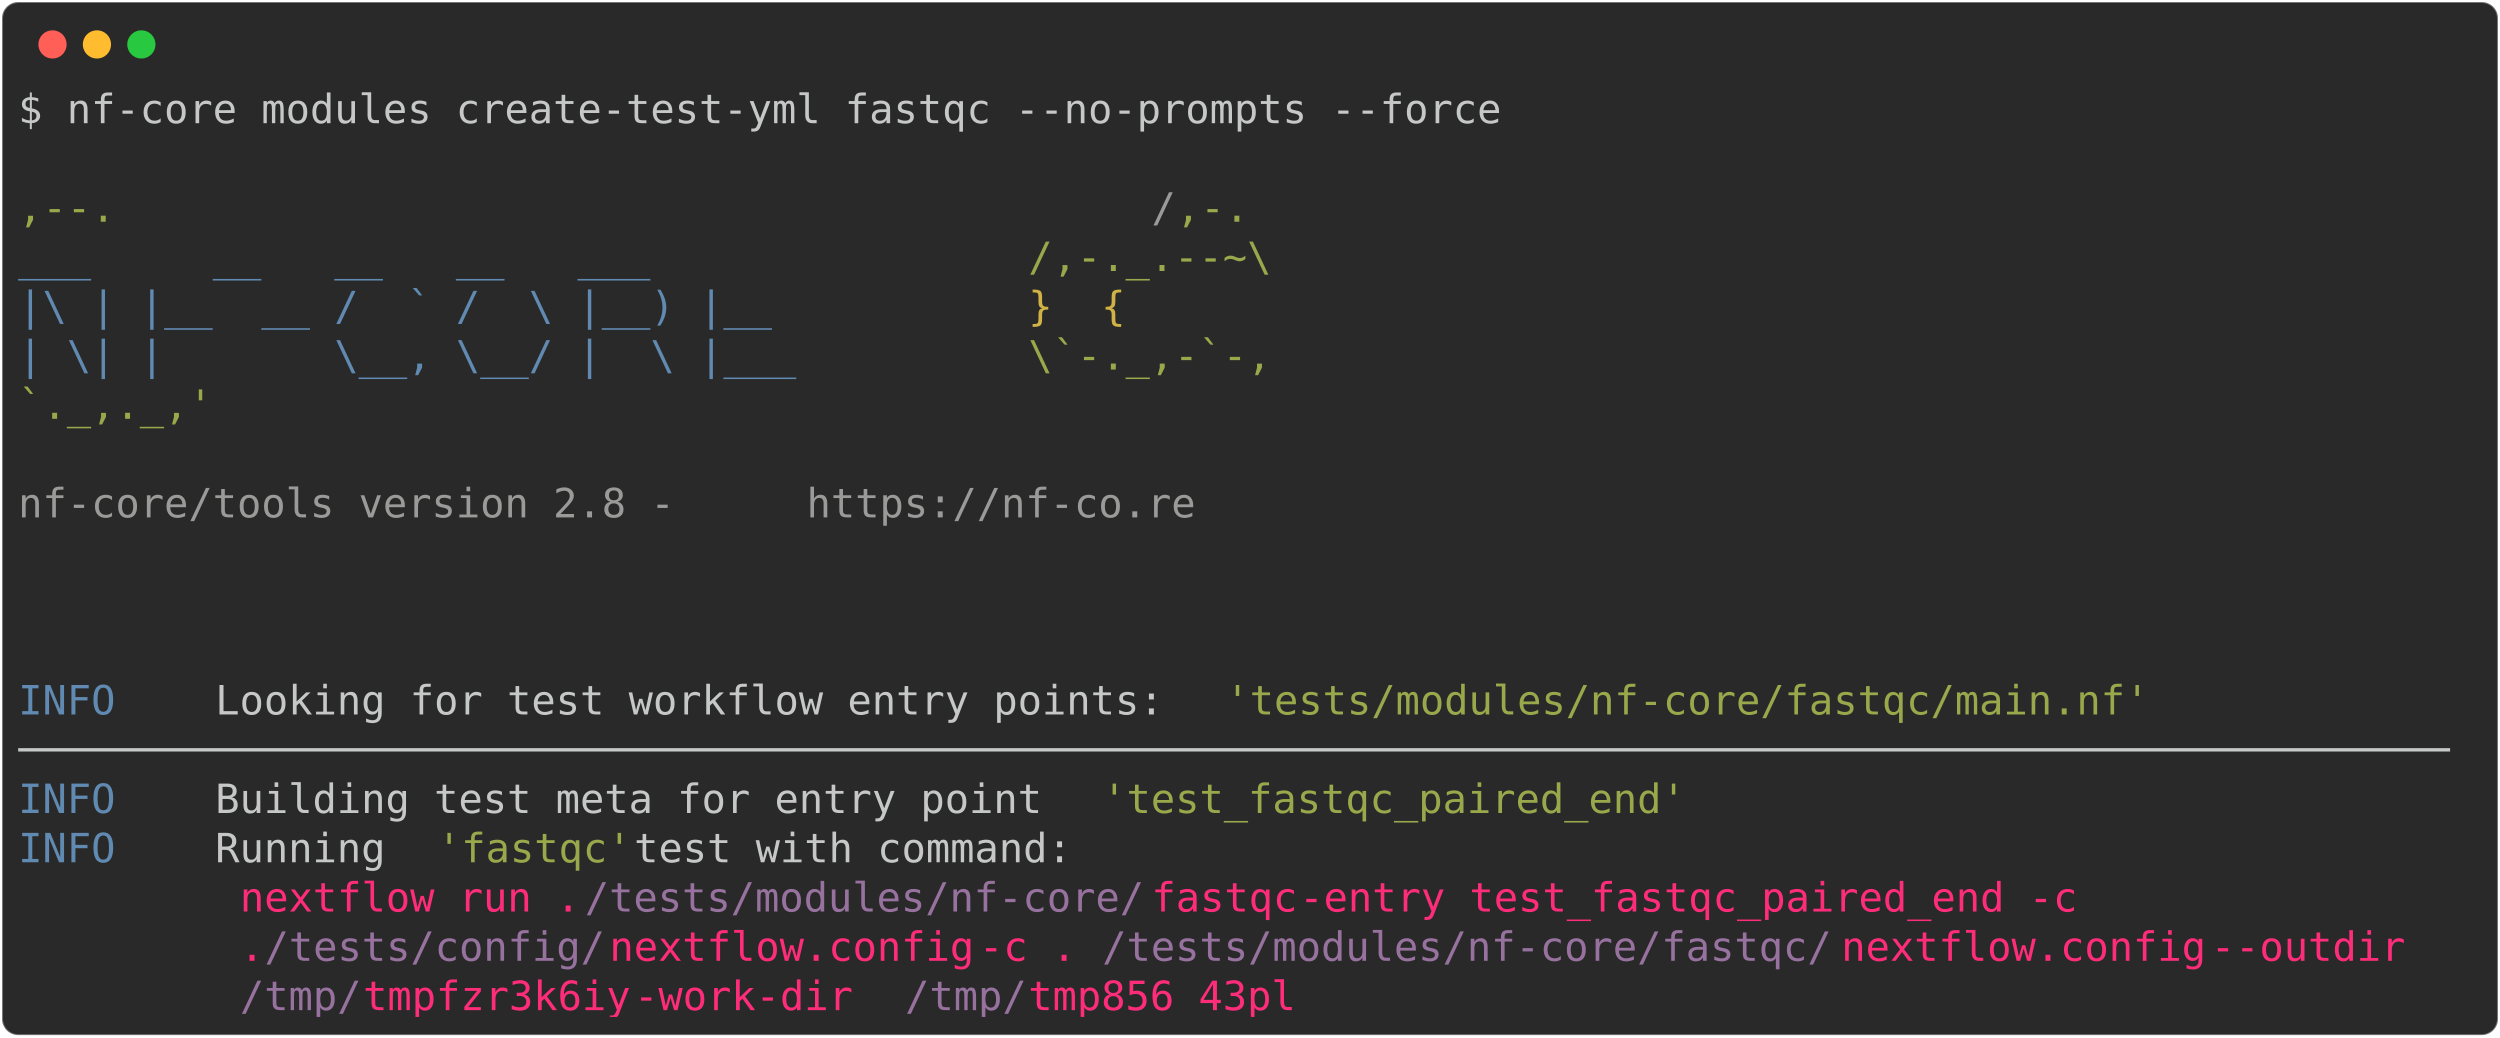
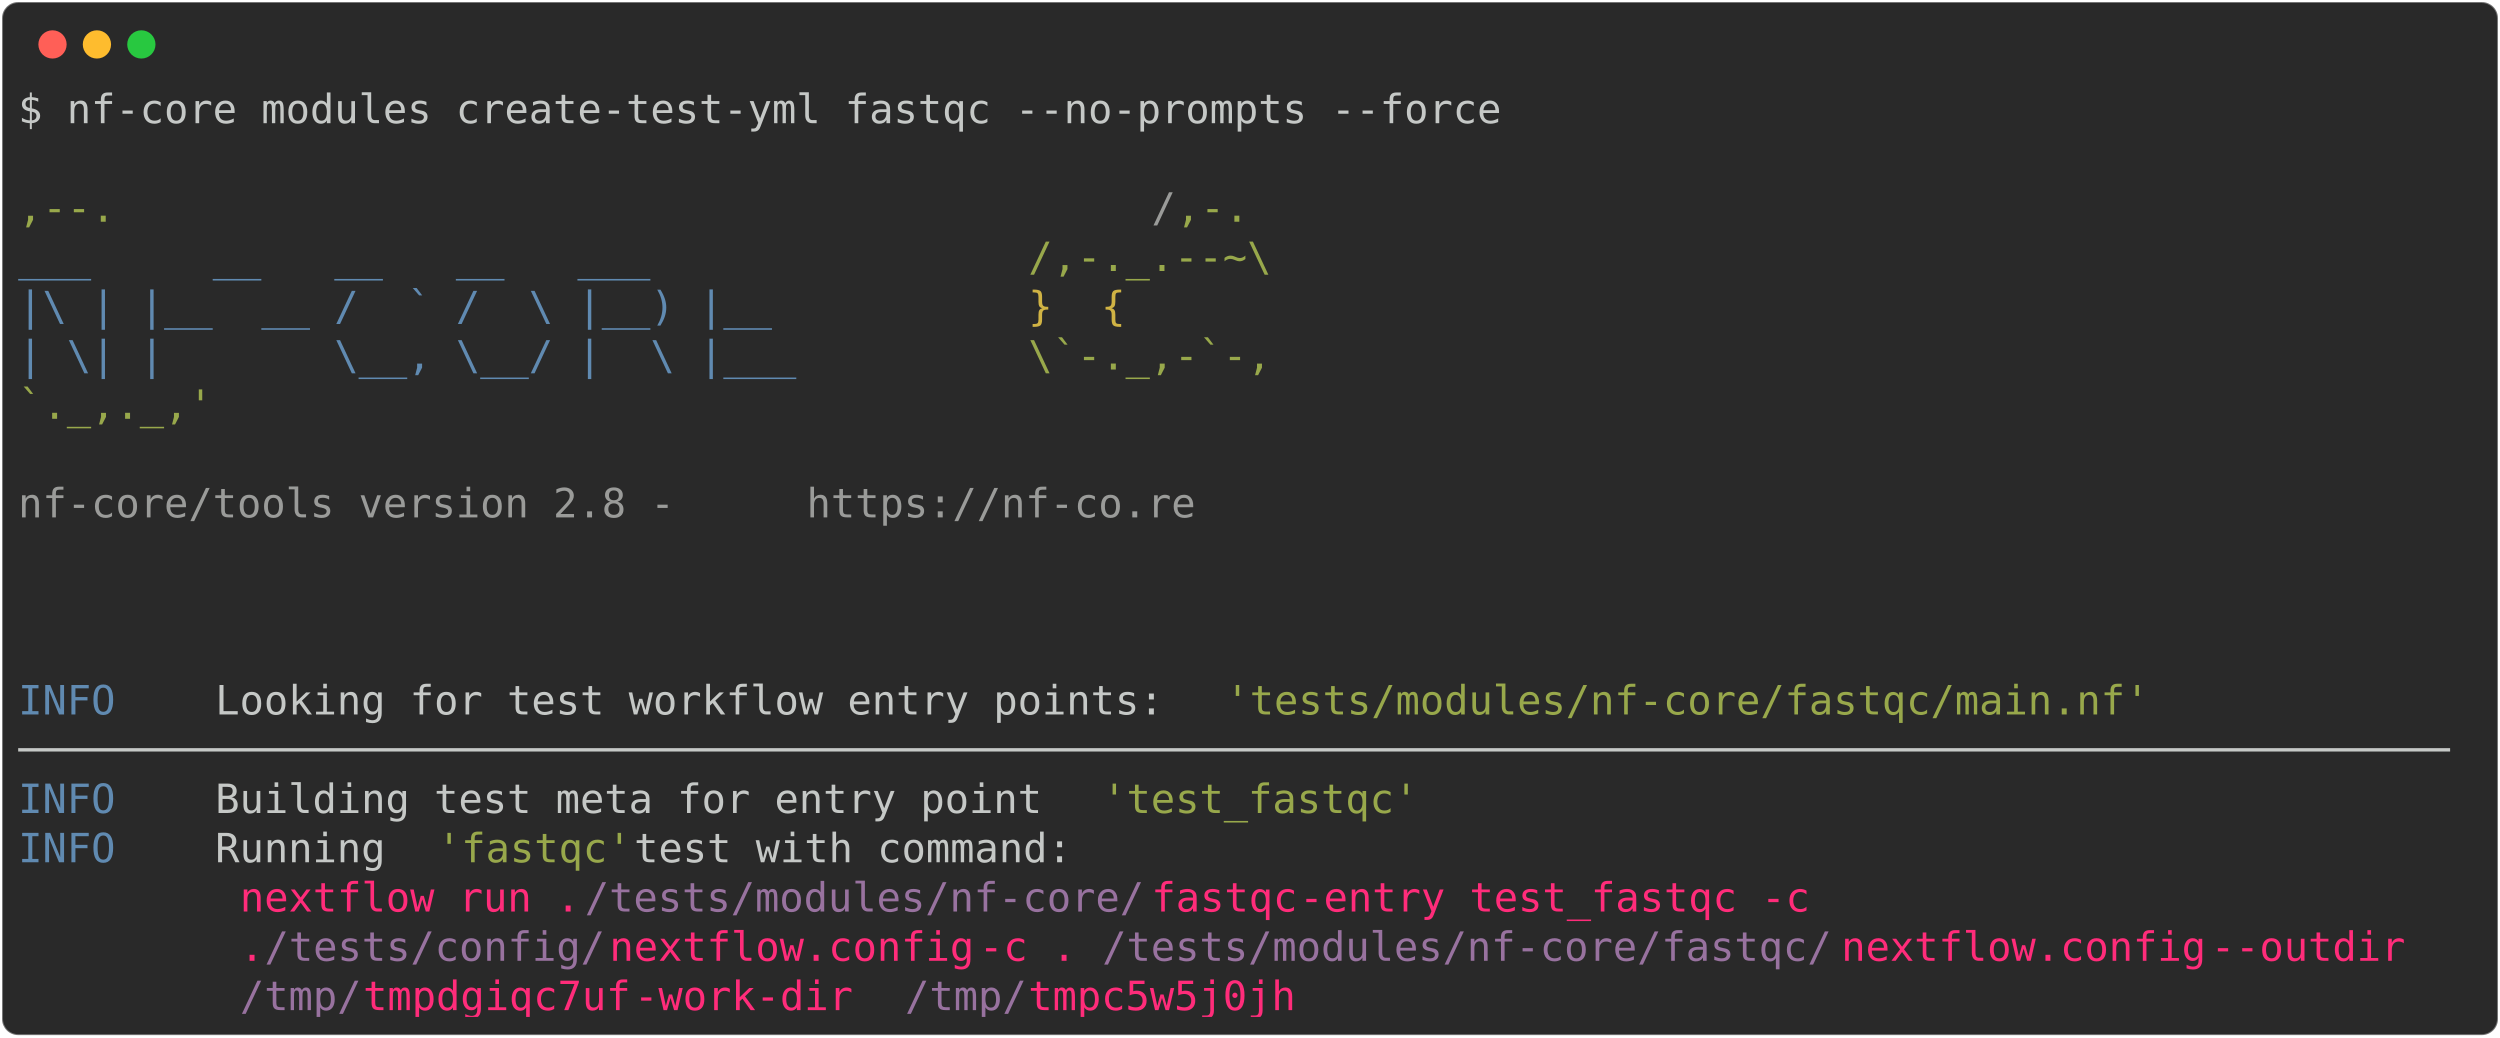
<svg xmlns="http://www.w3.org/2000/svg" class="rich-terminal" viewBox="0 0 1238 513.6">
  <style>

    @font-face {
        font-family: "Fira Code";
        src: local("FiraCode-Regular"),
                url("https://cdnjs.cloudflare.com/ajax/libs/firacode/6.2.0/woff2/FiraCode-Regular.woff2") format("woff2"),
                url("https://cdnjs.cloudflare.com/ajax/libs/firacode/6.2.0/woff/FiraCode-Regular.woff") format("woff");
        font-style: normal;
        font-weight: 400;
    }
    @font-face {
        font-family: "Fira Code";
        src: local("FiraCode-Bold"),
                url("https://cdnjs.cloudflare.com/ajax/libs/firacode/6.2.0/woff2/FiraCode-Bold.woff2") format("woff2"),
                url("https://cdnjs.cloudflare.com/ajax/libs/firacode/6.2.0/woff/FiraCode-Bold.woff") format("woff");
        font-style: bold;
        font-weight: 700;
    }

-     .terminal-3722158553-matrix {
+     .terminal-195599426-matrix {
        font-family: Fira Code, monospace;
        font-size: 20px;
        line-height: 24.4px;
        font-variant-east-asian: full-width;
    }

-     .terminal-3722158553-title {
+     .terminal-195599426-title {
        font-size: 18px;
        font-weight: bold;
        font-family: arial;
    }

-     .terminal-3722158553-r1 { fill: #c5c8c6 }
- .terminal-3722158553-r2 { fill: #98a84b }
- .terminal-3722158553-r3 { fill: #9a9b99 }
- .terminal-3722158553-r4 { fill: #608ab1 }
- .terminal-3722158553-r5 { fill: #d0b344 }
- .terminal-3722158553-r6 { fill: #ff2c7a }
- .terminal-3722158553-r7 { fill: #98729f }
+     .terminal-195599426-r1 { fill: #c5c8c6 }
+ .terminal-195599426-r2 { fill: #98a84b }
+ .terminal-195599426-r3 { fill: #9a9b99 }
+ .terminal-195599426-r4 { fill: #608ab1 }
+ .terminal-195599426-r5 { fill: #d0b344 }
+ .terminal-195599426-r6 { fill: #ff2c7a }
+ .terminal-195599426-r7 { fill: #98729f }
    </style>
  <defs>
-     <clipPath id="terminal-3722158553-clip-terminal">
+     <clipPath id="terminal-195599426-clip-terminal">
      <rect x="0" y="0" width="1219.0" height="462.6" />
    </clipPath>
-     <clipPath id="terminal-3722158553-line-0">
+     <clipPath id="terminal-195599426-line-0">
      <rect x="0" y="1.5" width="1220" height="24.65" />
    </clipPath>
-     <clipPath id="terminal-3722158553-line-1">
+     <clipPath id="terminal-195599426-line-1">
      <rect x="0" y="25.9" width="1220" height="24.65" />
    </clipPath>
-     <clipPath id="terminal-3722158553-line-2">
+     <clipPath id="terminal-195599426-line-2">
      <rect x="0" y="50.3" width="1220" height="24.65" />
    </clipPath>
-     <clipPath id="terminal-3722158553-line-3">
+     <clipPath id="terminal-195599426-line-3">
      <rect x="0" y="74.7" width="1220" height="24.65" />
    </clipPath>
-     <clipPath id="terminal-3722158553-line-4">
+     <clipPath id="terminal-195599426-line-4">
      <rect x="0" y="99.1" width="1220" height="24.65" />
    </clipPath>
-     <clipPath id="terminal-3722158553-line-5">
+     <clipPath id="terminal-195599426-line-5">
      <rect x="0" y="123.5" width="1220" height="24.65" />
    </clipPath>
-     <clipPath id="terminal-3722158553-line-6">
+     <clipPath id="terminal-195599426-line-6">
      <rect x="0" y="147.9" width="1220" height="24.65" />
    </clipPath>
-     <clipPath id="terminal-3722158553-line-7">
+     <clipPath id="terminal-195599426-line-7">
      <rect x="0" y="172.3" width="1220" height="24.65" />
    </clipPath>
-     <clipPath id="terminal-3722158553-line-8">
+     <clipPath id="terminal-195599426-line-8">
      <rect x="0" y="196.7" width="1220" height="24.65" />
    </clipPath>
-     <clipPath id="terminal-3722158553-line-9">
+     <clipPath id="terminal-195599426-line-9">
      <rect x="0" y="221.1" width="1220" height="24.65" />
    </clipPath>
-     <clipPath id="terminal-3722158553-line-10">
+     <clipPath id="terminal-195599426-line-10">
      <rect x="0" y="245.5" width="1220" height="24.65" />
    </clipPath>
-     <clipPath id="terminal-3722158553-line-11">
+     <clipPath id="terminal-195599426-line-11">
      <rect x="0" y="269.9" width="1220" height="24.65" />
    </clipPath>
-     <clipPath id="terminal-3722158553-line-12">
+     <clipPath id="terminal-195599426-line-12">
      <rect x="0" y="294.3" width="1220" height="24.65" />
    </clipPath>
-     <clipPath id="terminal-3722158553-line-13">
+     <clipPath id="terminal-195599426-line-13">
      <rect x="0" y="318.7" width="1220" height="24.65" />
    </clipPath>
-     <clipPath id="terminal-3722158553-line-14">
+     <clipPath id="terminal-195599426-line-14">
      <rect x="0" y="343.1" width="1220" height="24.65" />
    </clipPath>
-     <clipPath id="terminal-3722158553-line-15">
+     <clipPath id="terminal-195599426-line-15">
      <rect x="0" y="367.5" width="1220" height="24.65" />
    </clipPath>
-     <clipPath id="terminal-3722158553-line-16">
+     <clipPath id="terminal-195599426-line-16">
      <rect x="0" y="391.9" width="1220" height="24.65" />
    </clipPath>
-     <clipPath id="terminal-3722158553-line-17">
+     <clipPath id="terminal-195599426-line-17">
      <rect x="0" y="416.3" width="1220" height="24.65" />
    </clipPath>
  </defs>
  <rect fill="#292929" stroke="rgba(255,255,255,0.35)" stroke-width="1" x="1" y="1" width="1236" height="511.6" rx="8" />
  <g transform="translate(26,22)">
    <circle cx="0" cy="0" r="7" fill="#ff5f57" />
    <circle cx="22" cy="0" r="7" fill="#febc2e" />
    <circle cx="44" cy="0" r="7" fill="#28c840" />
  </g>
-   <g transform="translate(9, 41)" clip-path="url(#terminal-3722158553-clip-terminal)">
-     <g class="terminal-3722158553-matrix">
-       <text class="terminal-3722158553-r1" x="0" y="20" textLength="744.2" clip-path="url(#terminal-3722158553-line-0)">$ nf-core modules create-test-yml fastqc --no-prompts --force</text>
-       <text class="terminal-3722158553-r1" x="1220" y="20" textLength="12.2" clip-path="url(#terminal-3722158553-line-0)">
+   <g transform="translate(9, 41)" clip-path="url(#terminal-195599426-clip-terminal)">
+     <g class="terminal-195599426-matrix">
+       <text class="terminal-195599426-r1" x="0" y="20" textLength="744.2" clip-path="url(#terminal-195599426-line-0)">$ nf-core modules create-test-yml fastqc --no-prompts --force</text>
+       <text class="terminal-195599426-r1" x="1220" y="20" textLength="12.2" clip-path="url(#terminal-195599426-line-0)">
</text>
-       <text class="terminal-3722158553-r1" x="1220" y="44.4" textLength="12.2" clip-path="url(#terminal-3722158553-line-1)">
+       <text class="terminal-195599426-r1" x="1220" y="44.4" textLength="12.2" clip-path="url(#terminal-195599426-line-1)">
</text>
-       <text class="terminal-3722158553-r2" x="0" y="68.8" textLength="561.2" clip-path="url(#terminal-3722158553-line-2)">                                          ,--.</text>
-       <text class="terminal-3722158553-r3" x="561.2" y="68.8" textLength="12.2" clip-path="url(#terminal-3722158553-line-2)">/</text>
-       <text class="terminal-3722158553-r2" x="573.4" y="68.8" textLength="36.6" clip-path="url(#terminal-3722158553-line-2)">,-.</text>
-       <text class="terminal-3722158553-r1" x="1220" y="68.8" textLength="12.2" clip-path="url(#terminal-3722158553-line-2)">
+       <text class="terminal-195599426-r2" x="0" y="68.8" textLength="561.2" clip-path="url(#terminal-195599426-line-2)">                                          ,--.</text>
+       <text class="terminal-195599426-r3" x="561.2" y="68.8" textLength="12.2" clip-path="url(#terminal-195599426-line-2)">/</text>
+       <text class="terminal-195599426-r2" x="573.4" y="68.8" textLength="36.6" clip-path="url(#terminal-195599426-line-2)">,-.</text>
+       <text class="terminal-195599426-r1" x="1220" y="68.8" textLength="12.2" clip-path="url(#terminal-195599426-line-2)">
</text>
-       <text class="terminal-3722158553-r4" x="0" y="93.2" textLength="500.2" clip-path="url(#terminal-3722158553-line-3)">          ___     __   __   __   ___     </text>
-       <text class="terminal-3722158553-r2" x="500.2" y="93.2" textLength="122" clip-path="url(#terminal-3722158553-line-3)">/,-._.--~\</text>
-       <text class="terminal-3722158553-r1" x="1220" y="93.2" textLength="12.2" clip-path="url(#terminal-3722158553-line-3)">
+       <text class="terminal-195599426-r4" x="0" y="93.2" textLength="500.2" clip-path="url(#terminal-195599426-line-3)">          ___     __   __   __   ___     </text>
+       <text class="terminal-195599426-r2" x="500.2" y="93.2" textLength="122" clip-path="url(#terminal-195599426-line-3)">/,-._.--~\</text>
+       <text class="terminal-195599426-r1" x="1220" y="93.2" textLength="12.2" clip-path="url(#terminal-195599426-line-3)">
</text>
-       <text class="terminal-3722158553-r4" x="0" y="117.6" textLength="500.2" clip-path="url(#terminal-3722158553-line-4)">    |\ | |__  __ /  ` /  \ |__) |__      </text>
-       <text class="terminal-3722158553-r5" x="500.2" y="117.6" textLength="85.4" clip-path="url(#terminal-3722158553-line-4)">   }  {</text>
-       <text class="terminal-3722158553-r1" x="1220" y="117.6" textLength="12.2" clip-path="url(#terminal-3722158553-line-4)">
+       <text class="terminal-195599426-r4" x="0" y="117.6" textLength="500.2" clip-path="url(#terminal-195599426-line-4)">    |\ | |__  __ /  ` /  \ |__) |__      </text>
+       <text class="terminal-195599426-r5" x="500.2" y="117.6" textLength="85.4" clip-path="url(#terminal-195599426-line-4)">   }  {</text>
+       <text class="terminal-195599426-r1" x="1220" y="117.6" textLength="12.2" clip-path="url(#terminal-195599426-line-4)">
</text>
-       <text class="terminal-3722158553-r4" x="0" y="142" textLength="500.2" clip-path="url(#terminal-3722158553-line-5)">    | \| |       \__, \__/ |  \ |___     </text>
-       <text class="terminal-3722158553-r2" x="500.2" y="142" textLength="122" clip-path="url(#terminal-3722158553-line-5)">\`-._,-`-,</text>
-       <text class="terminal-3722158553-r1" x="1220" y="142" textLength="12.2" clip-path="url(#terminal-3722158553-line-5)">
+       <text class="terminal-195599426-r4" x="0" y="142" textLength="500.2" clip-path="url(#terminal-195599426-line-5)">    | \| |       \__, \__/ |  \ |___     </text>
+       <text class="terminal-195599426-r2" x="500.2" y="142" textLength="122" clip-path="url(#terminal-195599426-line-5)">\`-._,-`-,</text>
+       <text class="terminal-195599426-r1" x="1220" y="142" textLength="12.2" clip-path="url(#terminal-195599426-line-5)">
</text>
-       <text class="terminal-3722158553-r2" x="0" y="166.4" textLength="610" clip-path="url(#terminal-3722158553-line-6)">                                          `._,._,'</text>
-       <text class="terminal-3722158553-r1" x="1220" y="166.4" textLength="12.2" clip-path="url(#terminal-3722158553-line-6)">
+       <text class="terminal-195599426-r2" x="0" y="166.4" textLength="610" clip-path="url(#terminal-195599426-line-6)">                                          `._,._,'</text>
+       <text class="terminal-195599426-r1" x="1220" y="166.4" textLength="12.2" clip-path="url(#terminal-195599426-line-6)">
</text>
-       <text class="terminal-3722158553-r1" x="1220" y="190.8" textLength="12.2" clip-path="url(#terminal-3722158553-line-7)">
+       <text class="terminal-195599426-r1" x="1220" y="190.8" textLength="12.2" clip-path="url(#terminal-195599426-line-7)">
</text>
-       <text class="terminal-3722158553-r3" x="0" y="215.2" textLength="390.4" clip-path="url(#terminal-3722158553-line-8)">    nf-core/tools version 2.8 - </text>
-       <text class="terminal-3722158553-r3" x="390.4" y="215.2" textLength="195.2" clip-path="url(#terminal-3722158553-line-8)">https://nf-co.re</text>
-       <text class="terminal-3722158553-r1" x="1220" y="215.2" textLength="12.2" clip-path="url(#terminal-3722158553-line-8)">
+       <text class="terminal-195599426-r3" x="0" y="215.2" textLength="390.4" clip-path="url(#terminal-195599426-line-8)">    nf-core/tools version 2.8 - </text>
+       <text class="terminal-195599426-r3" x="390.4" y="215.2" textLength="195.2" clip-path="url(#terminal-195599426-line-8)">https://nf-co.re</text>
+       <text class="terminal-195599426-r1" x="1220" y="215.2" textLength="12.2" clip-path="url(#terminal-195599426-line-8)">
</text>
-       <text class="terminal-3722158553-r1" x="1220" y="239.6" textLength="12.2" clip-path="url(#terminal-3722158553-line-9)">
+       <text class="terminal-195599426-r1" x="1220" y="239.6" textLength="12.2" clip-path="url(#terminal-195599426-line-9)">
</text>
-       <text class="terminal-3722158553-r1" x="1220" y="264" textLength="12.2" clip-path="url(#terminal-3722158553-line-10)">
+       <text class="terminal-195599426-r1" x="1220" y="264" textLength="12.2" clip-path="url(#terminal-195599426-line-10)">
</text>
-       <text class="terminal-3722158553-r1" x="1220" y="288.4" textLength="12.2" clip-path="url(#terminal-3722158553-line-11)">
+       <text class="terminal-195599426-r1" x="1220" y="288.4" textLength="12.2" clip-path="url(#terminal-195599426-line-11)">
</text>
-       <text class="terminal-3722158553-r4" x="0" y="312.8" textLength="97.6" clip-path="url(#terminal-3722158553-line-12)">INFO    </text>
-       <text class="terminal-3722158553-r1" x="97.6" y="312.8" textLength="500.2" clip-path="url(#terminal-3722158553-line-12)"> Looking for test workflow entry points: </text>
-       <text class="terminal-3722158553-r2" x="597.8" y="312.8" textLength="463.6" clip-path="url(#terminal-3722158553-line-12)">'tests/modules/nf-core/fastqc/main.nf'</text>
-       <text class="terminal-3722158553-r1" x="1220" y="312.8" textLength="12.2" clip-path="url(#terminal-3722158553-line-12)">
+       <text class="terminal-195599426-r4" x="0" y="312.8" textLength="97.6" clip-path="url(#terminal-195599426-line-12)">INFO    </text>
+       <text class="terminal-195599426-r1" x="97.6" y="312.8" textLength="500.2" clip-path="url(#terminal-195599426-line-12)"> Looking for test workflow entry points: </text>
+       <text class="terminal-195599426-r2" x="597.8" y="312.8" textLength="463.6" clip-path="url(#terminal-195599426-line-12)">'tests/modules/nf-core/fastqc/main.nf'</text>
+       <text class="terminal-195599426-r1" x="1220" y="312.8" textLength="12.2" clip-path="url(#terminal-195599426-line-12)">
</text>
-       <text class="terminal-3722158553-r1" x="0" y="337.2" textLength="1220" clip-path="url(#terminal-3722158553-line-13)">────────────────────────────────────────────────────────────────────────────────────────────────────</text>
-       <text class="terminal-3722158553-r1" x="1220" y="337.2" textLength="12.2" clip-path="url(#terminal-3722158553-line-13)">
+       <text class="terminal-195599426-r1" x="0" y="337.2" textLength="1220" clip-path="url(#terminal-195599426-line-13)">────────────────────────────────────────────────────────────────────────────────────────────────────</text>
+       <text class="terminal-195599426-r1" x="1220" y="337.2" textLength="12.2" clip-path="url(#terminal-195599426-line-13)">
</text>
-       <text class="terminal-3722158553-r4" x="0" y="361.6" textLength="97.6" clip-path="url(#terminal-3722158553-line-14)">INFO    </text>
-       <text class="terminal-3722158553-r1" x="97.6" y="361.6" textLength="439.2" clip-path="url(#terminal-3722158553-line-14)"> Building test meta for entry point </text>
-       <text class="terminal-3722158553-r2" x="536.8" y="361.6" textLength="292.8" clip-path="url(#terminal-3722158553-line-14)">'test_fastqc_paired_end'</text>
-       <text class="terminal-3722158553-r1" x="1220" y="361.6" textLength="12.2" clip-path="url(#terminal-3722158553-line-14)">
+       <text class="terminal-195599426-r4" x="0" y="361.6" textLength="97.6" clip-path="url(#terminal-195599426-line-14)">INFO    </text>
+       <text class="terminal-195599426-r1" x="97.6" y="361.6" textLength="439.2" clip-path="url(#terminal-195599426-line-14)"> Building test meta for entry point </text>
+       <text class="terminal-195599426-r2" x="536.8" y="361.6" textLength="158.6" clip-path="url(#terminal-195599426-line-14)">'test_fastqc'</text>
+       <text class="terminal-195599426-r1" x="1220" y="361.6" textLength="12.2" clip-path="url(#terminal-195599426-line-14)">
</text>
-       <text class="terminal-3722158553-r4" x="0" y="386" textLength="97.6" clip-path="url(#terminal-3722158553-line-15)">INFO    </text>
-       <text class="terminal-3722158553-r1" x="97.6" y="386" textLength="109.8" clip-path="url(#terminal-3722158553-line-15)"> Running </text>
-       <text class="terminal-3722158553-r2" x="207.4" y="386" textLength="97.6" clip-path="url(#terminal-3722158553-line-15)">'fastqc'</text>
-       <text class="terminal-3722158553-r1" x="305" y="386" textLength="915" clip-path="url(#terminal-3722158553-line-15)"> test with command:                                                        </text>
-       <text class="terminal-3722158553-r1" x="1220" y="386" textLength="12.2" clip-path="url(#terminal-3722158553-line-15)">
+       <text class="terminal-195599426-r4" x="0" y="386" textLength="97.6" clip-path="url(#terminal-195599426-line-15)">INFO    </text>
+       <text class="terminal-195599426-r1" x="97.6" y="386" textLength="109.8" clip-path="url(#terminal-195599426-line-15)"> Running </text>
+       <text class="terminal-195599426-r2" x="207.4" y="386" textLength="97.6" clip-path="url(#terminal-195599426-line-15)">'fastqc'</text>
+       <text class="terminal-195599426-r1" x="305" y="386" textLength="915" clip-path="url(#terminal-195599426-line-15)"> test with command:                                                        </text>
+       <text class="terminal-195599426-r1" x="1220" y="386" textLength="12.2" clip-path="url(#terminal-195599426-line-15)">
</text>
-       <text class="terminal-3722158553-r6" x="109.8" y="410.4" textLength="170.8" clip-path="url(#terminal-3722158553-line-16)">nextflow run .</text>
-       <text class="terminal-3722158553-r7" x="280.6" y="410.4" textLength="280.6" clip-path="url(#terminal-3722158553-line-16)">/tests/modules/nf-core/</text>
-       <text class="terminal-3722158553-r6" x="561.2" y="410.4" textLength="73.2" clip-path="url(#terminal-3722158553-line-16)">fastqc</text>
-       <text class="terminal-3722158553-r6" x="634.4" y="410.4" textLength="414.8" clip-path="url(#terminal-3722158553-line-16)"> -entry test_fastqc_paired_end -c </text>
-       <text class="terminal-3722158553-r1" x="1220" y="410.4" textLength="12.2" clip-path="url(#terminal-3722158553-line-16)">
+       <text class="terminal-195599426-r6" x="109.8" y="410.4" textLength="170.8" clip-path="url(#terminal-195599426-line-16)">nextflow run .</text>
+       <text class="terminal-195599426-r7" x="280.6" y="410.4" textLength="280.6" clip-path="url(#terminal-195599426-line-16)">/tests/modules/nf-core/</text>
+       <text class="terminal-195599426-r6" x="561.2" y="410.4" textLength="73.2" clip-path="url(#terminal-195599426-line-16)">fastqc</text>
+       <text class="terminal-195599426-r6" x="634.4" y="410.4" textLength="280.6" clip-path="url(#terminal-195599426-line-16)"> -entry test_fastqc -c </text>
+       <text class="terminal-195599426-r1" x="1220" y="410.4" textLength="12.2" clip-path="url(#terminal-195599426-line-16)">
</text>
-       <text class="terminal-3722158553-r6" x="109.8" y="434.8" textLength="12.2" clip-path="url(#terminal-3722158553-line-17)">.</text>
-       <text class="terminal-3722158553-r7" x="122" y="434.8" textLength="170.8" clip-path="url(#terminal-3722158553-line-17)">/tests/config/</text>
-       <text class="terminal-3722158553-r6" x="292.8" y="434.8" textLength="183" clip-path="url(#terminal-3722158553-line-17)">nextflow.config</text>
-       <text class="terminal-3722158553-r6" x="475.8" y="434.8" textLength="61" clip-path="url(#terminal-3722158553-line-17)"> -c .</text>
-       <text class="terminal-3722158553-r7" x="536.8" y="434.8" textLength="366" clip-path="url(#terminal-3722158553-line-17)">/tests/modules/nf-core/fastqc/</text>
-       <text class="terminal-3722158553-r6" x="902.8" y="434.8" textLength="183" clip-path="url(#terminal-3722158553-line-17)">nextflow.config</text>
-       <text class="terminal-3722158553-r6" x="1085.8" y="434.8" textLength="122" clip-path="url(#terminal-3722158553-line-17)"> --outdir </text>
-       <text class="terminal-3722158553-r1" x="1220" y="434.8" textLength="12.2" clip-path="url(#terminal-3722158553-line-17)">
+       <text class="terminal-195599426-r6" x="109.8" y="434.8" textLength="12.2" clip-path="url(#terminal-195599426-line-17)">.</text>
+       <text class="terminal-195599426-r7" x="122" y="434.8" textLength="170.8" clip-path="url(#terminal-195599426-line-17)">/tests/config/</text>
+       <text class="terminal-195599426-r6" x="292.8" y="434.8" textLength="183" clip-path="url(#terminal-195599426-line-17)">nextflow.config</text>
+       <text class="terminal-195599426-r6" x="475.8" y="434.8" textLength="61" clip-path="url(#terminal-195599426-line-17)"> -c .</text>
+       <text class="terminal-195599426-r7" x="536.8" y="434.8" textLength="366" clip-path="url(#terminal-195599426-line-17)">/tests/modules/nf-core/fastqc/</text>
+       <text class="terminal-195599426-r6" x="902.8" y="434.8" textLength="183" clip-path="url(#terminal-195599426-line-17)">nextflow.config</text>
+       <text class="terminal-195599426-r6" x="1085.8" y="434.8" textLength="122" clip-path="url(#terminal-195599426-line-17)"> --outdir </text>
+       <text class="terminal-195599426-r1" x="1220" y="434.8" textLength="12.2" clip-path="url(#terminal-195599426-line-17)">
</text>
-       <text class="terminal-3722158553-r7" x="109.8" y="459.2" textLength="61" clip-path="url(#terminal-3722158553-line-18)">/tmp/</text>
-       <text class="terminal-3722158553-r6" x="170.8" y="459.2" textLength="134.2" clip-path="url(#terminal-3722158553-line-18)">tmpfzr3k6iy</text>
-       <text class="terminal-3722158553-r6" x="305" y="459.2" textLength="134.2" clip-path="url(#terminal-3722158553-line-18)"> -work-dir </text>
-       <text class="terminal-3722158553-r7" x="439.2" y="459.2" textLength="61" clip-path="url(#terminal-3722158553-line-18)">/tmp/</text>
-       <text class="terminal-3722158553-r6" x="500.2" y="459.2" textLength="134.2" clip-path="url(#terminal-3722158553-line-18)">tmp856_43pl</text>
-       <text class="terminal-3722158553-r1" x="1220" y="459.2" textLength="12.2" clip-path="url(#terminal-3722158553-line-18)">
+       <text class="terminal-195599426-r7" x="109.8" y="459.2" textLength="61" clip-path="url(#terminal-195599426-line-18)">/tmp/</text>
+       <text class="terminal-195599426-r6" x="170.8" y="459.2" textLength="134.2" clip-path="url(#terminal-195599426-line-18)">tmpdgiqc7uf</text>
+       <text class="terminal-195599426-r6" x="305" y="459.2" textLength="134.2" clip-path="url(#terminal-195599426-line-18)"> -work-dir </text>
+       <text class="terminal-195599426-r7" x="439.2" y="459.2" textLength="61" clip-path="url(#terminal-195599426-line-18)">/tmp/</text>
+       <text class="terminal-195599426-r6" x="500.2" y="459.2" textLength="134.2" clip-path="url(#terminal-195599426-line-18)">tmpc5w5j0jh</text>
+       <text class="terminal-195599426-r1" x="1220" y="459.2" textLength="12.2" clip-path="url(#terminal-195599426-line-18)">
</text>
    </g>
  </g>
</svg>
